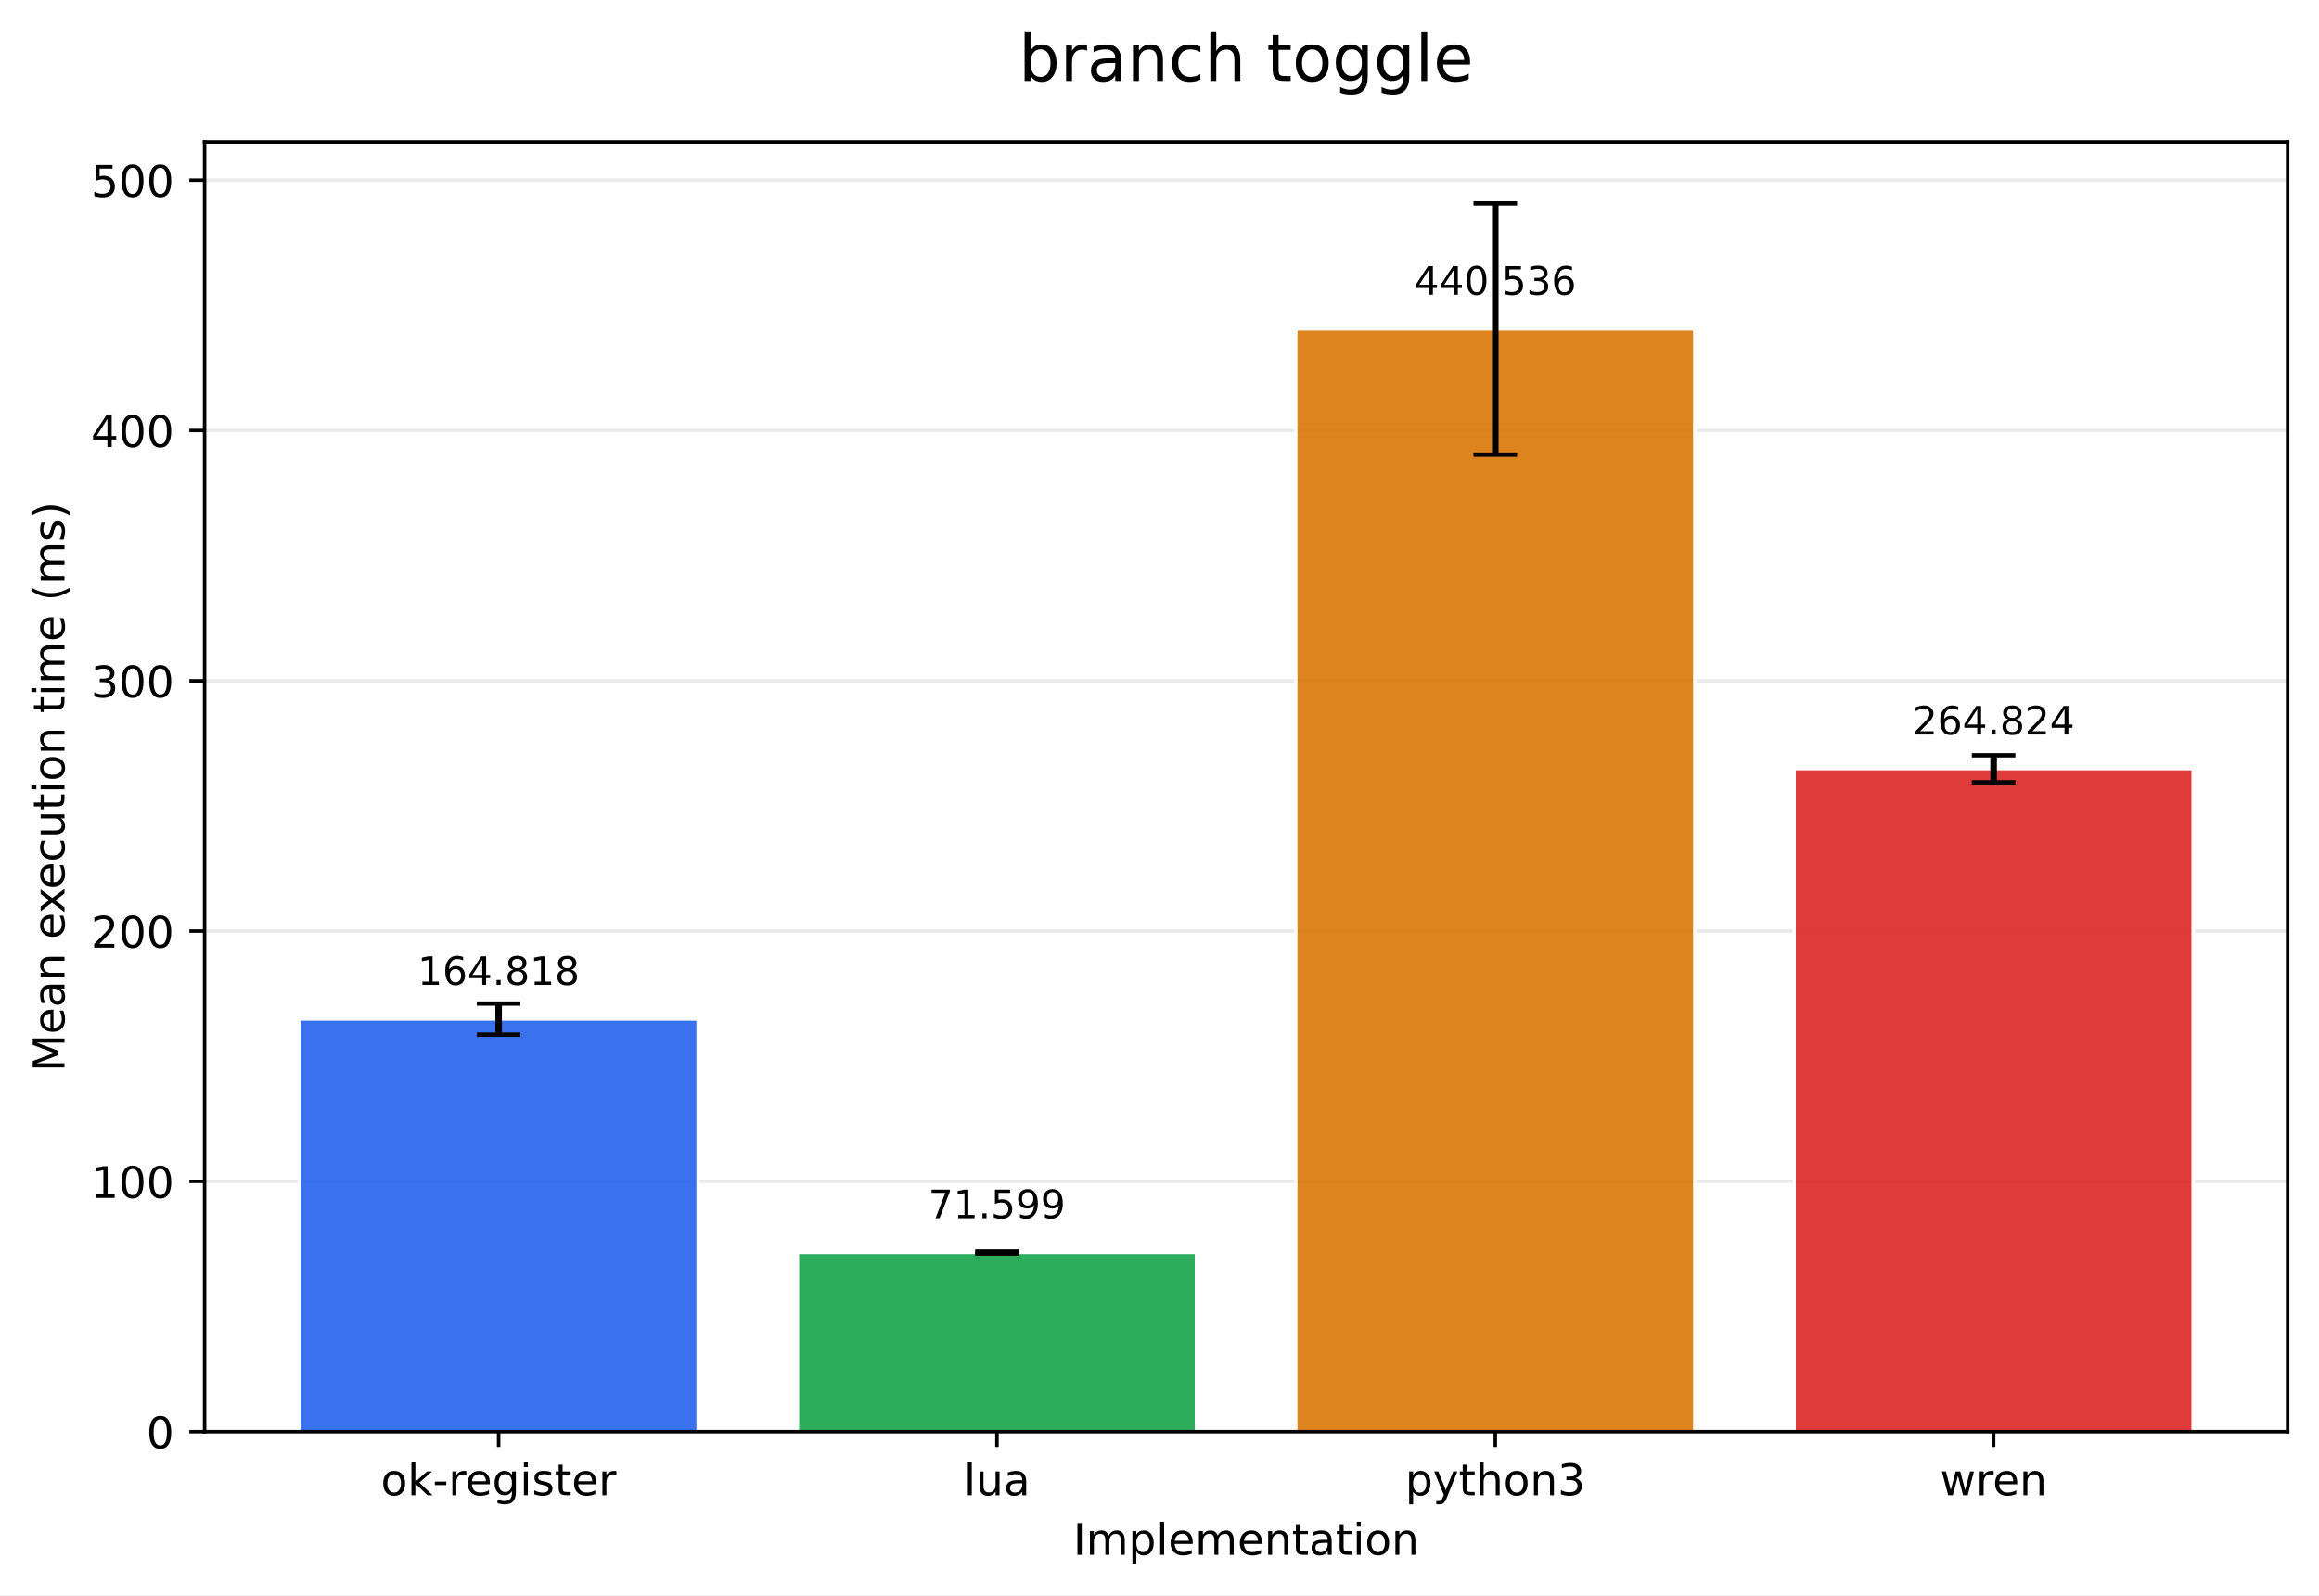
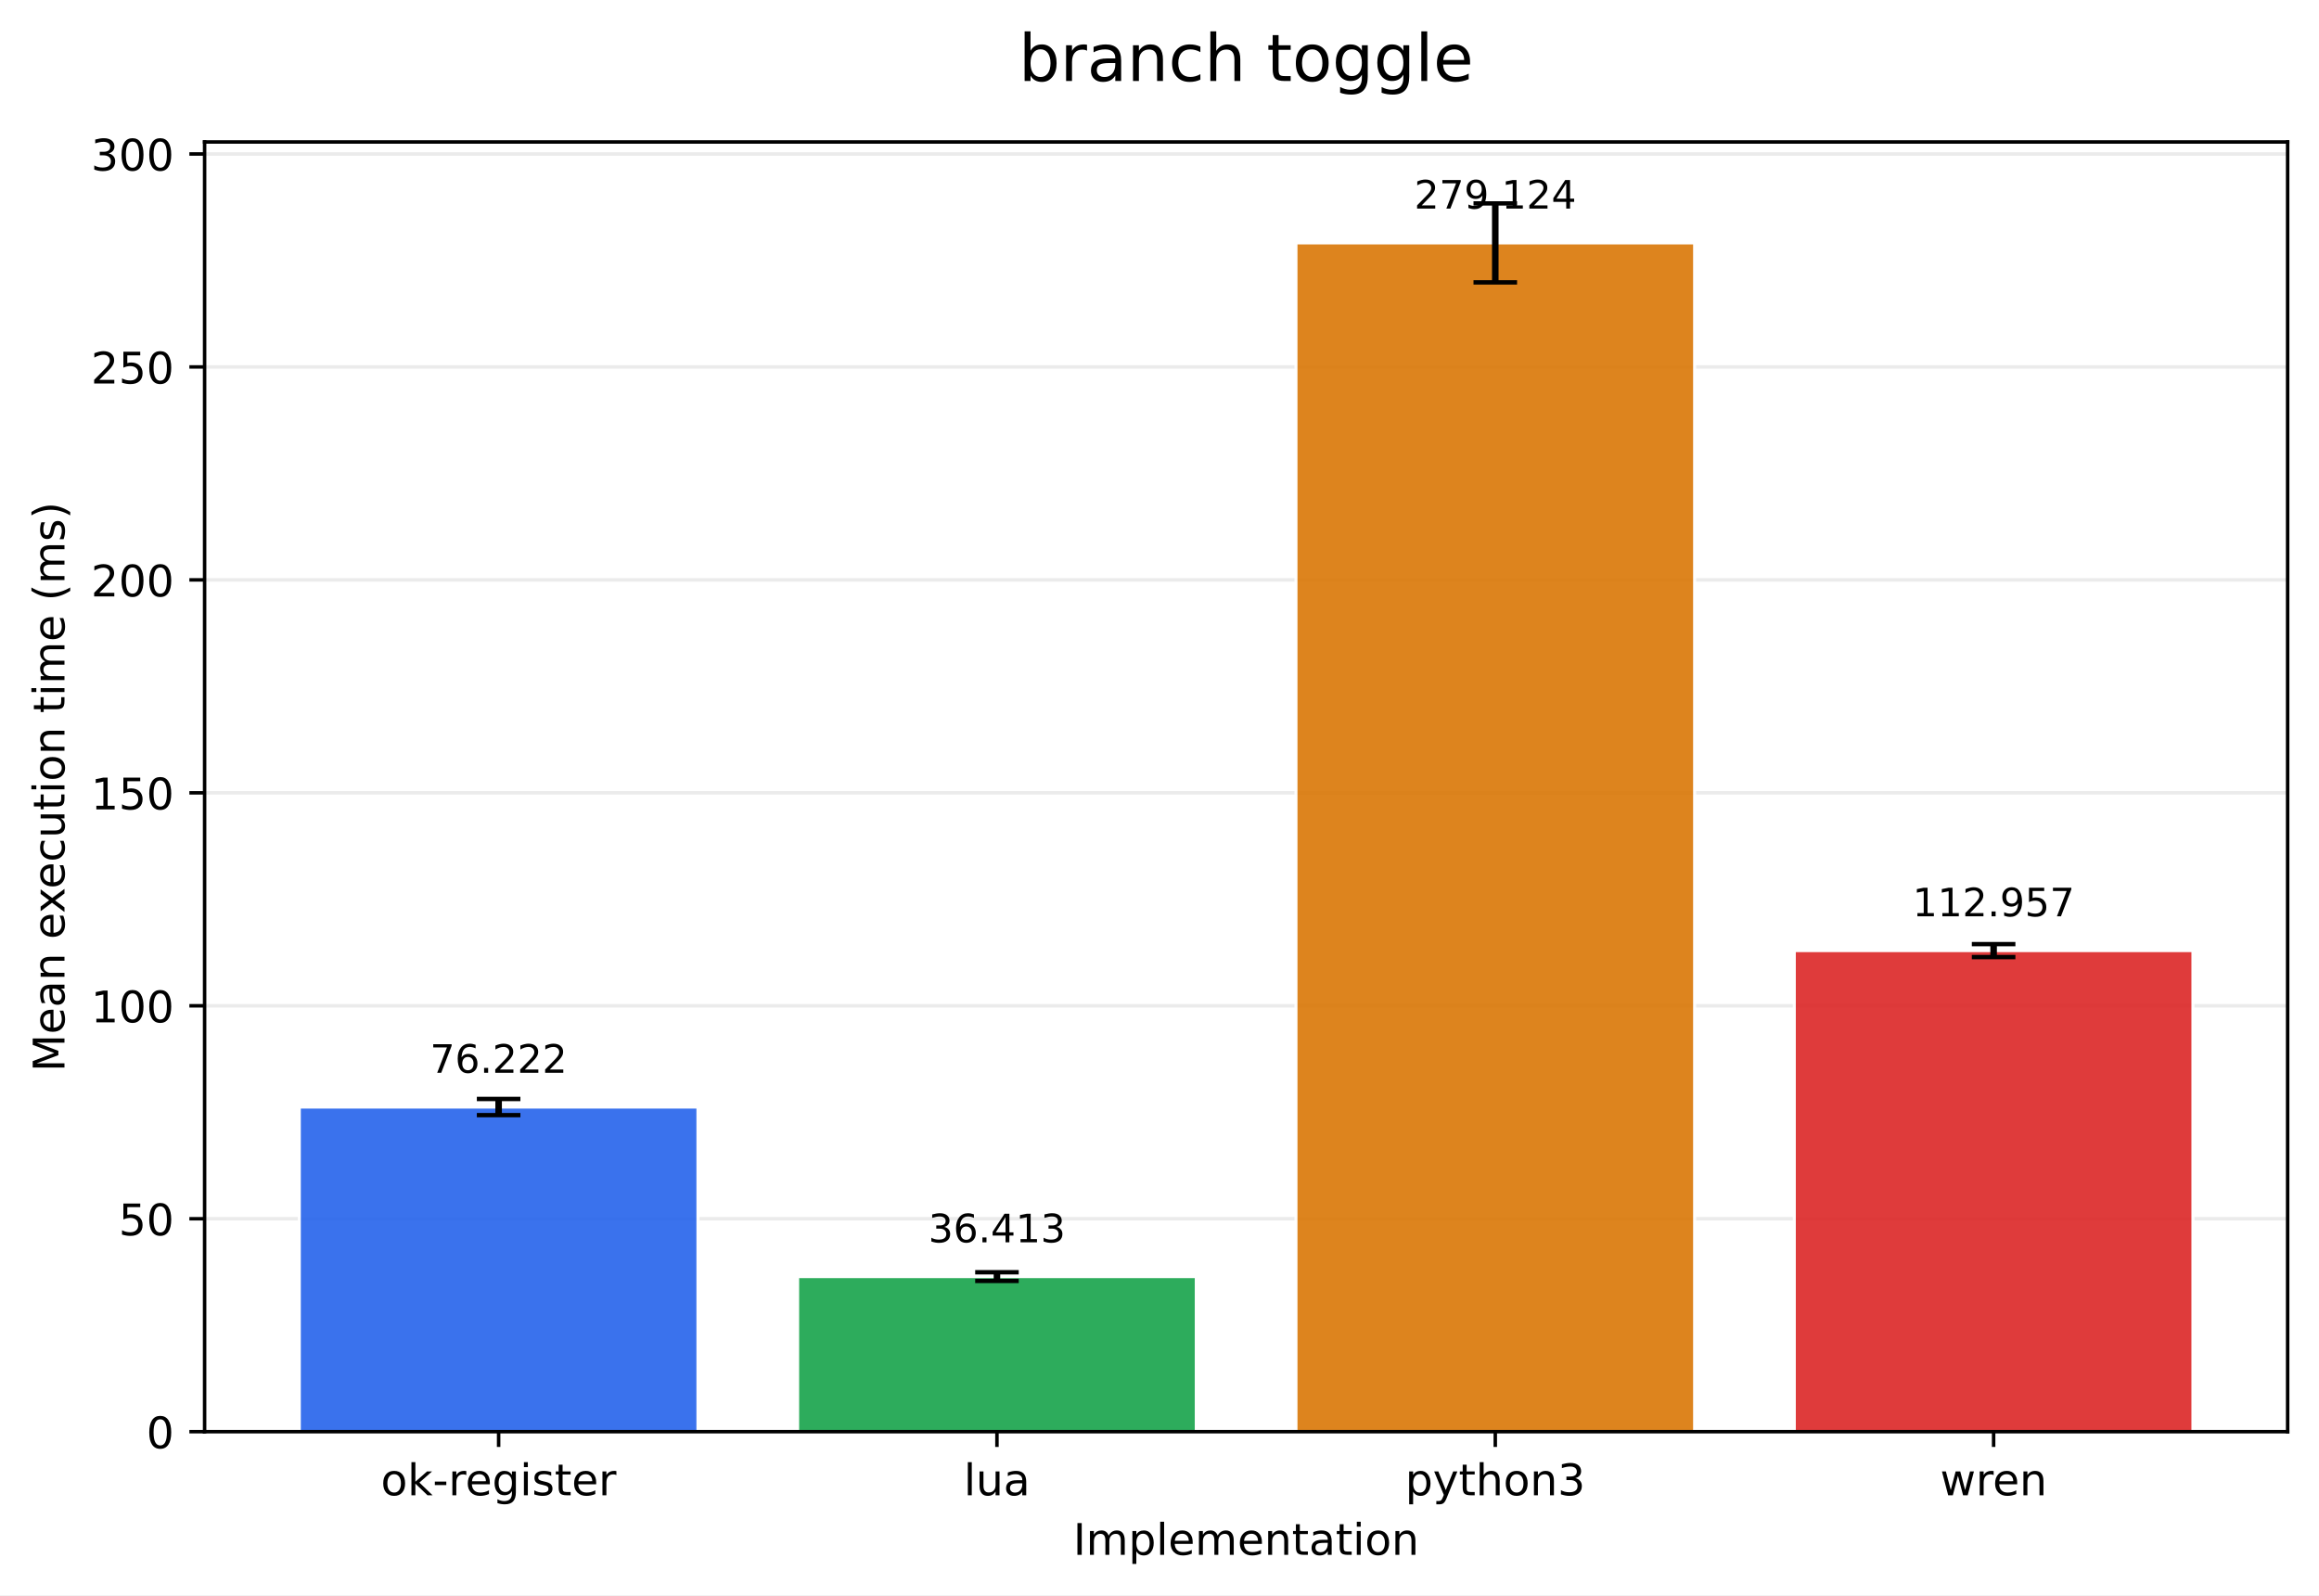
<svg xmlns="http://www.w3.org/2000/svg" xmlns:xlink="http://www.w3.org/1999/xlink" width="532.316pt" height="366.274pt" viewBox="0 0 532.316 366.274" version="1.1">
  <defs>
    <style type="text/css">*{stroke-linejoin: round; stroke-linecap: butt}</style>
  </defs>
  <g id="figure_1">
    <g id="patch_1">
      <path d="M 0 366.274  L 532.316 366.274  L 532.316 0  L 0 0  z " style="fill: #ffffff" />
    </g>
    <g id="axes_1">
      <g id="patch_2">
        <path d="M 46.966 328.718  L 525.116 328.718  L 525.116 32.598  L 46.966 32.598  z " style="fill: #ffffff" />
      </g>
      <g id="matplotlib.axis_1">
        <g id="xtick_1">
          <g id="line2d_1">
            <defs>
-               <path id="me1dc8e9d6e" d="M 0 0  L 0 3.5  " style="stroke: #000000; stroke-width: 0.8" />
+               <path id="m260a0facfd" d="M 0 0  L 0 3.5  " style="stroke: #000000; stroke-width: 0.8" />
            </defs>
            <g>
-               <use xlink:href="#me1dc8e9d6e" x="114.456" y="328.718" style="stroke: #000000; stroke-width: 0.8" />
+               <use xlink:href="#m260a0facfd" x="114.456" y="328.718" style="stroke: #000000; stroke-width: 0.8" />
            </g>
          </g>
          <g id="text_1">
            <g transform="translate(87.41742 343.3161) scale(0.1 -0.1)">
              <defs>
                <path id="DejaVuSans-6f" d="M 1959 3097  Q 1497 3097 1228 2736  Q 959 2375 959 1747  Q 959 1119 1226 758  Q 1494 397 1959 397  Q 2419 397 2687 759  Q 2956 1122 2956 1747  Q 2956 2369 2687 2733  Q 2419 3097 1959 3097  z M 1959 3584  Q 2709 3584 3137 3096  Q 3566 2609 3566 1747  Q 3566 888 3137 398  Q 2709 -91 1959 -91  Q 1206 -91 779 398  Q 353 888 353 1747  Q 353 2609 779 3096  Q 1206 3584 1959 3584  z " transform="scale(0.015625)" />
                <path id="DejaVuSans-6b" d="M 581 4863  L 1159 4863  L 1159 1991  L 2875 3500  L 3609 3500  L 1753 1863  L 3688 0  L 2938 0  L 1159 1709  L 1159 0  L 581 0  L 581 4863  z " transform="scale(0.015625)" />
                <path id="DejaVuSans-2d" d="M 313 2009  L 1997 2009  L 1997 1497  L 313 1497  L 313 2009  z " transform="scale(0.015625)" />
                <path id="DejaVuSans-72" d="M 2631 2963  Q 2534 3019 2420 3045  Q 2306 3072 2169 3072  Q 1681 3072 1420 2755  Q 1159 2438 1159 1844  L 1159 0  L 581 0  L 581 3500  L 1159 3500  L 1159 2956  Q 1341 3275 1631 3429  Q 1922 3584 2338 3584  Q 2397 3584 2469 3576  Q 2541 3569 2628 3553  L 2631 2963  z " transform="scale(0.015625)" />
                <path id="DejaVuSans-65" d="M 3597 1894  L 3597 1613  L 953 1613  Q 991 1019 1311 708  Q 1631 397 2203 397  Q 2534 397 2845 478  Q 3156 559 3463 722  L 3463 178  Q 3153 47 2828 -22  Q 2503 -91 2169 -91  Q 1331 -91 842 396  Q 353 884 353 1716  Q 353 2575 817 3079  Q 1281 3584 2069 3584  Q 2775 3584 3186 3129  Q 3597 2675 3597 1894  z M 3022 2063  Q 3016 2534 2758 2815  Q 2500 3097 2075 3097  Q 1594 3097 1305 2825  Q 1016 2553 972 2059  L 3022 2063  z " transform="scale(0.015625)" />
                <path id="DejaVuSans-67" d="M 2906 1791  Q 2906 2416 2648 2759  Q 2391 3103 1925 3103  Q 1463 3103 1205 2759  Q 947 2416 947 1791  Q 947 1169 1205 825  Q 1463 481 1925 481  Q 2391 481 2648 825  Q 2906 1169 2906 1791  z M 3481 434  Q 3481 -459 3084 -895  Q 2688 -1331 1869 -1331  Q 1566 -1331 1297 -1286  Q 1028 -1241 775 -1147  L 775 -588  Q 1028 -725 1275 -790  Q 1522 -856 1778 -856  Q 2344 -856 2625 -561  Q 2906 -266 2906 331  L 2906 616  Q 2728 306 2450 153  Q 2172 0 1784 0  Q 1141 0 747 490  Q 353 981 353 1791  Q 353 2603 747 3093  Q 1141 3584 1784 3584  Q 2172 3584 2450 3431  Q 2728 3278 2906 2969  L 2906 3500  L 3481 3500  L 3481 434  z " transform="scale(0.015625)" />
                <path id="DejaVuSans-69" d="M 603 3500  L 1178 3500  L 1178 0  L 603 0  L 603 3500  z M 603 4863  L 1178 4863  L 1178 4134  L 603 4134  L 603 4863  z " transform="scale(0.015625)" />
                <path id="DejaVuSans-73" d="M 2834 3397  L 2834 2853  Q 2591 2978 2328 3040  Q 2066 3103 1784 3103  Q 1356 3103 1142 2972  Q 928 2841 928 2578  Q 928 2378 1081 2264  Q 1234 2150 1697 2047  L 1894 2003  Q 2506 1872 2764 1633  Q 3022 1394 3022 966  Q 3022 478 2636 193  Q 2250 -91 1575 -91  Q 1294 -91 989 -36  Q 684 19 347 128  L 347 722  Q 666 556 975 473  Q 1284 391 1588 391  Q 1994 391 2212 530  Q 2431 669 2431 922  Q 2431 1156 2273 1281  Q 2116 1406 1581 1522  L 1381 1569  Q 847 1681 609 1914  Q 372 2147 372 2553  Q 372 3047 722 3315  Q 1072 3584 1716 3584  Q 2034 3584 2315 3537  Q 2597 3491 2834 3397  z " transform="scale(0.015625)" />
                <path id="DejaVuSans-74" d="M 1172 4494  L 1172 3500  L 2356 3500  L 2356 3053  L 1172 3053  L 1172 1153  Q 1172 725 1289 603  Q 1406 481 1766 481  L 2356 481  L 2356 0  L 1766 0  Q 1100 0 847 248  Q 594 497 594 1153  L 594 3053  L 172 3053  L 172 3500  L 594 3500  L 594 4494  L 1172 4494  z " transform="scale(0.015625)" />
              </defs>
              <use xlink:href="#DejaVuSans-6f" />
              <use xlink:href="#DejaVuSans-6b" transform="translate(61.18164 0)" />
              <use xlink:href="#DejaVuSans-2d" transform="translate(119.0918 0)" />
              <use xlink:href="#DejaVuSans-72" transform="translate(155.1758 0)" />
              <use xlink:href="#DejaVuSans-65" transform="translate(194.0391 0)" />
              <use xlink:href="#DejaVuSans-67" transform="translate(255.5625 0)" />
              <use xlink:href="#DejaVuSans-69" transform="translate(319.0391 0)" />
              <use xlink:href="#DejaVuSans-73" transform="translate(346.8223 0)" />
              <use xlink:href="#DejaVuSans-74" transform="translate(398.9219 0)" />
              <use xlink:href="#DejaVuSans-65" transform="translate(438.1309 0)" />
              <use xlink:href="#DejaVuSans-72" transform="translate(499.6543 0)" />
            </g>
          </g>
        </g>
        <g id="xtick_2">
          <g id="line2d_2">
            <g>
-               <use xlink:href="#me1dc8e9d6e" x="228.846" y="328.718" style="stroke: #000000; stroke-width: 0.8" />
+               <use xlink:href="#m260a0facfd" x="228.846" y="328.718" style="stroke: #000000; stroke-width: 0.8" />
            </g>
          </g>
          <g id="text_2">
            <g transform="translate(221.2238 343.3161) scale(0.1 -0.1)">
              <defs>
                <path id="DejaVuSans-6c" d="M 603 4863  L 1178 4863  L 1178 0  L 603 0  L 603 4863  z " transform="scale(0.015625)" />
                <path id="DejaVuSans-75" d="M 544 1381  L 544 3500  L 1119 3500  L 1119 1403  Q 1119 906 1312 657  Q 1506 409 1894 409  Q 2359 409 2629 706  Q 2900 1003 2900 1516  L 2900 3500  L 3475 3500  L 3475 0  L 2900 0  L 2900 538  Q 2691 219 2414 64  Q 2138 -91 1772 -91  Q 1169 -91 856 284  Q 544 659 544 1381  z M 1991 3584  L 1991 3584  z " transform="scale(0.015625)" />
                <path id="DejaVuSans-61" d="M 2194 1759  Q 1497 1759 1228 1600  Q 959 1441 959 1056  Q 959 750 1161 570  Q 1363 391 1709 391  Q 2188 391 2477 730  Q 2766 1069 2766 1631  L 2766 1759  L 2194 1759  z M 3341 1997  L 3341 0  L 2766 0  L 2766 531  Q 2569 213 2275 61  Q 1981 -91 1556 -91  Q 1019 -91 701 211  Q 384 513 384 1019  Q 384 1609 779 1909  Q 1175 2209 1959 2209  L 2766 2209  L 2766 2266  Q 2766 2663 2505 2880  Q 2244 3097 1772 3097  Q 1472 3097 1187 3025  Q 903 2953 641 2809  L 641 3341  Q 956 3463 1253 3523  Q 1550 3584 1831 3584  Q 2591 3584 2966 3190  Q 3341 2797 3341 1997  z " transform="scale(0.015625)" />
              </defs>
              <use xlink:href="#DejaVuSans-6c" />
              <use xlink:href="#DejaVuSans-75" transform="translate(27.7832 0)" />
              <use xlink:href="#DejaVuSans-61" transform="translate(91.16211 0)" />
            </g>
          </g>
        </g>
        <g id="xtick_3">
          <g id="line2d_3">
            <g>
-               <use xlink:href="#me1dc8e9d6e" x="343.236" y="328.718" style="stroke: #000000; stroke-width: 0.8" />
+               <use xlink:href="#m260a0facfd" x="343.236" y="328.718" style="stroke: #000000; stroke-width: 0.8" />
            </g>
          </g>
          <g id="text_3">
            <g transform="translate(322.5637 343.3161) scale(0.1 -0.1)">
              <defs>
                <path id="DejaVuSans-70" d="M 1159 525  L 1159 -1331  L 581 -1331  L 581 3500  L 1159 3500  L 1159 2969  Q 1341 3281 1617 3432  Q 1894 3584 2278 3584  Q 2916 3584 3314 3078  Q 3713 2572 3713 1747  Q 3713 922 3314 415  Q 2916 -91 2278 -91  Q 1894 -91 1617 61  Q 1341 213 1159 525  z M 3116 1747  Q 3116 2381 2855 2742  Q 2594 3103 2138 3103  Q 1681 3103 1420 2742  Q 1159 2381 1159 1747  Q 1159 1113 1420 752  Q 1681 391 2138 391  Q 2594 391 2855 752  Q 3116 1113 3116 1747  z " transform="scale(0.015625)" />
                <path id="DejaVuSans-79" d="M 2059 -325  Q 1816 -950 1584 -1140  Q 1353 -1331 966 -1331  L 506 -1331  L 506 -850  L 844 -850  Q 1081 -850 1212 -737  Q 1344 -625 1503 -206  L 1606 56  L 191 3500  L 800 3500  L 1894 763  L 2988 3500  L 3597 3500  L 2059 -325  z " transform="scale(0.015625)" />
                <path id="DejaVuSans-68" d="M 3513 2113  L 3513 0  L 2938 0  L 2938 2094  Q 2938 2591 2744 2837  Q 2550 3084 2163 3084  Q 1697 3084 1428 2787  Q 1159 2491 1159 1978  L 1159 0  L 581 0  L 581 4863  L 1159 4863  L 1159 2956  Q 1366 3272 1645 3428  Q 1925 3584 2291 3584  Q 2894 3584 3203 3211  Q 3513 2838 3513 2113  z " transform="scale(0.015625)" />
                <path id="DejaVuSans-6e" d="M 3513 2113  L 3513 0  L 2938 0  L 2938 2094  Q 2938 2591 2744 2837  Q 2550 3084 2163 3084  Q 1697 3084 1428 2787  Q 1159 2491 1159 1978  L 1159 0  L 581 0  L 581 3500  L 1159 3500  L 1159 2956  Q 1366 3272 1645 3428  Q 1925 3584 2291 3584  Q 2894 3584 3203 3211  Q 3513 2838 3513 2113  z " transform="scale(0.015625)" />
                <path id="DejaVuSans-33" d="M 2597 2516  Q 3050 2419 3304 2112  Q 3559 1806 3559 1356  Q 3559 666 3084 287  Q 2609 -91 1734 -91  Q 1441 -91 1130 -33  Q 819 25 488 141  L 488 750  Q 750 597 1062 519  Q 1375 441 1716 441  Q 2309 441 2620 675  Q 2931 909 2931 1356  Q 2931 1769 2642 2001  Q 2353 2234 1838 2234  L 1294 2234  L 1294 2753  L 1863 2753  Q 2328 2753 2575 2939  Q 2822 3125 2822 3475  Q 2822 3834 2567 4026  Q 2313 4219 1838 4219  Q 1578 4219 1281 4162  Q 984 4106 628 3988  L 628 4550  Q 988 4650 1302 4700  Q 1616 4750 1894 4750  Q 2613 4750 3031 4423  Q 3450 4097 3450 3541  Q 3450 3153 3228 2886  Q 3006 2619 2597 2516  z " transform="scale(0.015625)" />
              </defs>
              <use xlink:href="#DejaVuSans-70" />
              <use xlink:href="#DejaVuSans-79" transform="translate(63.47656 0)" />
              <use xlink:href="#DejaVuSans-74" transform="translate(122.6562 0)" />
              <use xlink:href="#DejaVuSans-68" transform="translate(161.8652 0)" />
              <use xlink:href="#DejaVuSans-6f" transform="translate(225.2441 0)" />
              <use xlink:href="#DejaVuSans-6e" transform="translate(286.4258 0)" />
              <use xlink:href="#DejaVuSans-33" transform="translate(349.8047 0)" />
            </g>
          </g>
        </g>
        <g id="xtick_4">
          <g id="line2d_4">
            <g>
-               <use xlink:href="#me1dc8e9d6e" x="457.626" y="328.718" style="stroke: #000000; stroke-width: 0.8" />
+               <use xlink:href="#m260a0facfd" x="457.626" y="328.718" style="stroke: #000000; stroke-width: 0.8" />
            </g>
          </g>
          <g id="text_4">
            <g transform="translate(445.3482 343.3161) scale(0.1 -0.1)">
              <defs>
                <path id="DejaVuSans-77" d="M 269 3500  L 844 3500  L 1563 769  L 2278 3500  L 2956 3500  L 3675 769  L 4391 3500  L 4966 3500  L 4050 0  L 3372 0  L 2619 2869  L 1863 0  L 1184 0  L 269 3500  z " transform="scale(0.015625)" />
              </defs>
              <use xlink:href="#DejaVuSans-77" />
              <use xlink:href="#DejaVuSans-72" transform="translate(81.78711 0)" />
              <use xlink:href="#DejaVuSans-65" transform="translate(120.6504 0)" />
              <use xlink:href="#DejaVuSans-6e" transform="translate(182.1738 0)" />
            </g>
          </g>
        </g>
        <g id="text_5">
          <g transform="translate(246.3383 356.9942) scale(0.1 -0.1)">
            <defs>
              <path id="DejaVuSans-49" d="M 628 4666  L 1259 4666  L 1259 0  L 628 0  L 628 4666  z " transform="scale(0.015625)" />
              <path id="DejaVuSans-6d" d="M 3328 2828  Q 3544 3216 3844 3400  Q 4144 3584 4550 3584  Q 5097 3584 5394 3201  Q 5691 2819 5691 2113  L 5691 0  L 5113 0  L 5113 2094  Q 5113 2597 4934 2840  Q 4756 3084 4391 3084  Q 3944 3084 3684 2787  Q 3425 2491 3425 1978  L 3425 0  L 2847 0  L 2847 2094  Q 2847 2600 2669 2842  Q 2491 3084 2119 3084  Q 1678 3084 1418 2786  Q 1159 2488 1159 1978  L 1159 0  L 581 0  L 581 3500  L 1159 3500  L 1159 2956  Q 1356 3278 1631 3431  Q 1906 3584 2284 3584  Q 2666 3584 2933 3390  Q 3200 3197 3328 2828  z " transform="scale(0.015625)" />
            </defs>
            <use xlink:href="#DejaVuSans-49" />
            <use xlink:href="#DejaVuSans-6d" transform="translate(29.49219 0)" />
            <use xlink:href="#DejaVuSans-70" transform="translate(126.9043 0)" />
            <use xlink:href="#DejaVuSans-6c" transform="translate(190.3809 0)" />
            <use xlink:href="#DejaVuSans-65" transform="translate(218.1641 0)" />
            <use xlink:href="#DejaVuSans-6d" transform="translate(279.6875 0)" />
            <use xlink:href="#DejaVuSans-65" transform="translate(377.0996 0)" />
            <use xlink:href="#DejaVuSans-6e" transform="translate(438.623 0)" />
            <use xlink:href="#DejaVuSans-74" transform="translate(502.002 0)" />
            <use xlink:href="#DejaVuSans-61" transform="translate(541.2109 0)" />
            <use xlink:href="#DejaVuSans-74" transform="translate(602.4902 0)" />
            <use xlink:href="#DejaVuSans-69" transform="translate(641.6992 0)" />
            <use xlink:href="#DejaVuSans-6f" transform="translate(669.4824 0)" />
            <use xlink:href="#DejaVuSans-6e" transform="translate(730.6641 0)" />
          </g>
        </g>
      </g>
      <g id="matplotlib.axis_2">
        <g id="ytick_1">
          <g id="line2d_5">
-             <path d="M 46.966 328.718  L 525.116 328.718  " clip-path="url(#pb9a15695a3)" style="fill: none; stroke: #b0b0b0; stroke-opacity: 0.25; stroke-width: 0.8; stroke-linecap: square" />
+             <path d="M 46.966 328.718  L 525.116 328.718  " clip-path="url(#pc270fd0f1f)" style="fill: none; stroke: #b0b0b0; stroke-opacity: 0.25; stroke-width: 0.8; stroke-linecap: square" />
          </g>
          <g id="line2d_6">
            <defs>
-               <path id="m64adbaf983" d="M 0 0  L -3.5 0  " style="stroke: #000000; stroke-width: 0.8" />
+               <path id="ma959833111" d="M 0 0  L -3.5 0  " style="stroke: #000000; stroke-width: 0.8" />
            </defs>
            <g>
-               <use xlink:href="#m64adbaf983" x="46.966" y="328.718" style="stroke: #000000; stroke-width: 0.8" />
+               <use xlink:href="#ma959833111" x="46.966" y="328.718" style="stroke: #000000; stroke-width: 0.8" />
            </g>
          </g>
          <g id="text_6">
            <g transform="translate(33.60312 332.5169) scale(0.1 -0.1)">
              <defs>
                <path id="DejaVuSans-30" d="M 2034 4250  Q 1547 4250 1301 3770  Q 1056 3291 1056 2328  Q 1056 1369 1301 889  Q 1547 409 2034 409  Q 2525 409 2770 889  Q 3016 1369 3016 2328  Q 3016 3291 2770 3770  Q 2525 4250 2034 4250  z M 2034 4750  Q 2819 4750 3233 4129  Q 3647 3509 3647 2328  Q 3647 1150 3233 529  Q 2819 -91 2034 -91  Q 1250 -91 836 529  Q 422 1150 422 2328  Q 422 3509 836 4129  Q 1250 4750 2034 4750  z " transform="scale(0.015625)" />
              </defs>
              <use xlink:href="#DejaVuSans-30" />
            </g>
          </g>
        </g>
        <g id="ytick_2">
          <g id="line2d_7">
-             <path d="M 46.966 271.248  L 525.116 271.248  " clip-path="url(#pb9a15695a3)" style="fill: none; stroke: #b0b0b0; stroke-opacity: 0.25; stroke-width: 0.8; stroke-linecap: square" />
+             <path d="M 46.966 279.824  L 525.116 279.824  " clip-path="url(#pc270fd0f1f)" style="fill: none; stroke: #b0b0b0; stroke-opacity: 0.25; stroke-width: 0.8; stroke-linecap: square" />
          </g>
          <g id="line2d_8">
            <g>
-               <use xlink:href="#m64adbaf983" x="46.966" y="271.248" style="stroke: #000000; stroke-width: 0.8" />
+               <use xlink:href="#ma959833111" x="46.966" y="279.824" style="stroke: #000000; stroke-width: 0.8" />
            </g>
          </g>
          <g id="text_7">
-             <g transform="translate(20.87813 275.047) scale(0.1 -0.1)">
+             <g transform="translate(27.24063 283.623) scale(0.1 -0.1)">
+               <defs>
+                 <path id="DejaVuSans-35" d="M 691 4666  L 3169 4666  L 3169 4134  L 1269 4134  L 1269 2991  Q 1406 3038 1543 3061  Q 1681 3084 1819 3084  Q 2600 3084 3056 2656  Q 3513 2228 3513 1497  Q 3513 744 3044 326  Q 2575 -91 1722 -91  Q 1428 -91 1123 -41  Q 819 9 494 109  L 494 744  Q 775 591 1075 516  Q 1375 441 1709 441  Q 2250 441 2565 725  Q 2881 1009 2881 1497  Q 2881 1984 2565 2268  Q 2250 2553 1709 2553  Q 1456 2553 1204 2497  Q 953 2441 691 2322  L 691 4666  z " transform="scale(0.015625)" />
+               </defs>
+               <use xlink:href="#DejaVuSans-35" />
+               <use xlink:href="#DejaVuSans-30" transform="translate(63.62305 0)" />
+             </g>
+           </g>
+         </g>
+         <g id="ytick_3">
+           <g id="line2d_9">
+             <path d="M 46.966 230.93  L 525.116 230.93  " clip-path="url(#pc270fd0f1f)" style="fill: none; stroke: #b0b0b0; stroke-opacity: 0.25; stroke-width: 0.8; stroke-linecap: square" />
+           </g>
+           <g id="line2d_10">
+             <g>
+               <use xlink:href="#ma959833111" x="46.966" y="230.93" style="stroke: #000000; stroke-width: 0.8" />
+             </g>
+           </g>
+           <g id="text_8">
+             <g transform="translate(20.87813 234.7292) scale(0.1 -0.1)">
              <defs>
                <path id="DejaVuSans-31" d="M 794 531  L 1825 531  L 1825 4091  L 703 3866  L 703 4441  L 1819 4666  L 2450 4666  L 2450 531  L 3481 531  L 3481 0  L 794 0  L 794 531  z " transform="scale(0.015625)" />
              </defs>
              <use xlink:href="#DejaVuSans-31" />
              <use xlink:href="#DejaVuSans-30" transform="translate(63.62305 0)" />
              <use xlink:href="#DejaVuSans-30" transform="translate(127.2461 0)" />
            </g>
          </g>
        </g>
-         <g id="ytick_3">
-           <g id="line2d_9">
-             <path d="M 46.966 213.778  L 525.116 213.778  " clip-path="url(#pb9a15695a3)" style="fill: none; stroke: #b0b0b0; stroke-opacity: 0.25; stroke-width: 0.8; stroke-linecap: square" />
-           </g>
-           <g id="line2d_10">
-             <g>
-               <use xlink:href="#m64adbaf983" x="46.966" y="213.778" style="stroke: #000000; stroke-width: 0.8" />
-             </g>
-           </g>
-           <g id="text_8">
-             <g transform="translate(20.87813 217.577) scale(0.1 -0.1)">
+         <g id="ytick_4">
+           <g id="line2d_11">
+             <path d="M 46.966 182.036  L 525.116 182.036  " clip-path="url(#pc270fd0f1f)" style="fill: none; stroke: #b0b0b0; stroke-opacity: 0.25; stroke-width: 0.8; stroke-linecap: square" />
+           </g>
+           <g id="line2d_12">
+             <g>
+               <use xlink:href="#ma959833111" x="46.966" y="182.036" style="stroke: #000000; stroke-width: 0.8" />
+             </g>
+           </g>
+           <g id="text_9">
+             <g transform="translate(20.87813 185.8353) scale(0.1 -0.1)">
+               <use xlink:href="#DejaVuSans-31" />
+               <use xlink:href="#DejaVuSans-35" transform="translate(63.62305 0)" />
+               <use xlink:href="#DejaVuSans-30" transform="translate(127.2461 0)" />
+             </g>
+           </g>
+         </g>
+         <g id="ytick_5">
+           <g id="line2d_13">
+             <path d="M 46.966 133.142  L 525.116 133.142  " clip-path="url(#pc270fd0f1f)" style="fill: none; stroke: #b0b0b0; stroke-opacity: 0.25; stroke-width: 0.8; stroke-linecap: square" />
+           </g>
+           <g id="line2d_14">
+             <g>
+               <use xlink:href="#ma959833111" x="46.966" y="133.142" style="stroke: #000000; stroke-width: 0.8" />
+             </g>
+           </g>
+           <g id="text_10">
+             <g transform="translate(20.87813 136.9414) scale(0.1 -0.1)">
              <defs>
                <path id="DejaVuSans-32" d="M 1228 531  L 3431 531  L 3431 0  L 469 0  L 469 531  Q 828 903 1448 1529  Q 2069 2156 2228 2338  Q 2531 2678 2651 2914  Q 2772 3150 2772 3378  Q 2772 3750 2511 3984  Q 2250 4219 1831 4219  Q 1534 4219 1204 4116  Q 875 4013 500 3803  L 500 4441  Q 881 4594 1212 4672  Q 1544 4750 1819 4750  Q 2544 4750 2975 4387  Q 3406 4025 3406 3419  Q 3406 3131 3298 2873  Q 3191 2616 2906 2266  Q 2828 2175 2409 1742  Q 1991 1309 1228 531  z " transform="scale(0.015625)" />
              </defs>
              <use xlink:href="#DejaVuSans-32" />
              <use xlink:href="#DejaVuSans-30" transform="translate(63.62305 0)" />
              <use xlink:href="#DejaVuSans-30" transform="translate(127.2461 0)" />
            </g>
          </g>
        </g>
-         <g id="ytick_4">
-           <g id="line2d_11">
-             <path d="M 46.966 156.308  L 525.116 156.308  " clip-path="url(#pb9a15695a3)" style="fill: none; stroke: #b0b0b0; stroke-opacity: 0.25; stroke-width: 0.8; stroke-linecap: square" />
-           </g>
-           <g id="line2d_12">
-             <g>
-               <use xlink:href="#m64adbaf983" x="46.966" y="156.308" style="stroke: #000000; stroke-width: 0.8" />
-             </g>
-           </g>
-           <g id="text_9">
-             <g transform="translate(20.87813 160.1071) scale(0.1 -0.1)">
+         <g id="ytick_6">
+           <g id="line2d_15">
+             <path d="M 46.966 84.248  L 525.116 84.248  " clip-path="url(#pc270fd0f1f)" style="fill: none; stroke: #b0b0b0; stroke-opacity: 0.25; stroke-width: 0.8; stroke-linecap: square" />
+           </g>
+           <g id="line2d_16">
+             <g>
+               <use xlink:href="#ma959833111" x="46.966" y="84.248" style="stroke: #000000; stroke-width: 0.8" />
+             </g>
+           </g>
+           <g id="text_11">
+             <g transform="translate(20.87813 88.04759) scale(0.1 -0.1)">
+               <use xlink:href="#DejaVuSans-32" />
+               <use xlink:href="#DejaVuSans-35" transform="translate(63.62305 0)" />
+               <use xlink:href="#DejaVuSans-30" transform="translate(127.2461 0)" />
+             </g>
+           </g>
+         </g>
+         <g id="ytick_7">
+           <g id="line2d_17">
+             <path d="M 46.966 35.355  L 525.116 35.355  " clip-path="url(#pc270fd0f1f)" style="fill: none; stroke: #b0b0b0; stroke-opacity: 0.25; stroke-width: 0.8; stroke-linecap: square" />
+           </g>
+           <g id="line2d_18">
+             <g>
+               <use xlink:href="#ma959833111" x="46.966" y="35.355" style="stroke: #000000; stroke-width: 0.8" />
+             </g>
+           </g>
+           <g id="text_12">
+             <g transform="translate(20.87813 39.15373) scale(0.1 -0.1)">
              <use xlink:href="#DejaVuSans-33" />
              <use xlink:href="#DejaVuSans-30" transform="translate(63.62305 0)" />
              <use xlink:href="#DejaVuSans-30" transform="translate(127.2461 0)" />
            </g>
          </g>
        </g>
-         <g id="ytick_5">
-           <g id="line2d_13">
-             <path d="M 46.966 98.838  L 525.116 98.838  " clip-path="url(#pb9a15695a3)" style="fill: none; stroke: #b0b0b0; stroke-opacity: 0.25; stroke-width: 0.8; stroke-linecap: square" />
-           </g>
-           <g id="line2d_14">
-             <g>
-               <use xlink:href="#m64adbaf983" x="46.966" y="98.838" style="stroke: #000000; stroke-width: 0.8" />
-             </g>
-           </g>
-           <g id="text_10">
-             <g transform="translate(20.87813 102.6372) scale(0.1 -0.1)">
-               <defs>
-                 <path id="DejaVuSans-34" d="M 2419 4116  L 825 1625  L 2419 1625  L 2419 4116  z M 2253 4666  L 3047 4666  L 3047 1625  L 3713 1625  L 3713 1100  L 3047 1100  L 3047 0  L 2419 0  L 2419 1100  L 313 1100  L 313 1709  L 2253 4666  z " transform="scale(0.015625)" />
-               </defs>
-               <use xlink:href="#DejaVuSans-34" />
-               <use xlink:href="#DejaVuSans-30" transform="translate(63.62305 0)" />
-               <use xlink:href="#DejaVuSans-30" transform="translate(127.2461 0)" />
-             </g>
-           </g>
-         </g>
-         <g id="ytick_6">
-           <g id="line2d_15">
-             <path d="M 46.966 41.368  L 525.116 41.368  " clip-path="url(#pb9a15695a3)" style="fill: none; stroke: #b0b0b0; stroke-opacity: 0.25; stroke-width: 0.8; stroke-linecap: square" />
-           </g>
-           <g id="line2d_16">
-             <g>
-               <use xlink:href="#m64adbaf983" x="46.966" y="41.368" style="stroke: #000000; stroke-width: 0.8" />
-             </g>
-           </g>
-           <g id="text_11">
-             <g transform="translate(20.87813 45.16728) scale(0.1 -0.1)">
-               <defs>
-                 <path id="DejaVuSans-35" d="M 691 4666  L 3169 4666  L 3169 4134  L 1269 4134  L 1269 2991  Q 1406 3038 1543 3061  Q 1681 3084 1819 3084  Q 2600 3084 3056 2656  Q 3513 2228 3513 1497  Q 3513 744 3044 326  Q 2575 -91 1722 -91  Q 1428 -91 1123 -41  Q 819 9 494 109  L 494 744  Q 775 591 1075 516  Q 1375 441 1709 441  Q 2250 441 2565 725  Q 2881 1009 2881 1497  Q 2881 1984 2565 2268  Q 2250 2553 1709 2553  Q 1456 2553 1204 2497  Q 953 2441 691 2322  L 691 4666  z " transform="scale(0.015625)" />
-               </defs>
-               <use xlink:href="#DejaVuSans-35" />
-               <use xlink:href="#DejaVuSans-30" transform="translate(63.62305 0)" />
-               <use xlink:href="#DejaVuSans-30" transform="translate(127.2461 0)" />
-             </g>
-           </g>
-         </g>
-         <g id="text_12">
+         <g id="text_13">
          <g transform="translate(14.79844 246.085) rotate(-90) scale(0.1 -0.1)">
            <defs>
              <path id="DejaVuSans-4d" d="M 628 4666  L 1569 4666  L 2759 1491  L 3956 4666  L 4897 4666  L 4897 0  L 4281 0  L 4281 4097  L 3078 897  L 2444 897  L 1241 4097  L 1241 0  L 628 0  L 628 4666  z " transform="scale(0.015625)" />
              <path id="DejaVuSans-20" transform="scale(0.015625)" />
              <path id="DejaVuSans-78" d="M 3513 3500  L 2247 1797  L 3578 0  L 2900 0  L 1881 1375  L 863 0  L 184 0  L 1544 1831  L 300 3500  L 978 3500  L 1906 2253  L 2834 3500  L 3513 3500  z " transform="scale(0.015625)" />
              <path id="DejaVuSans-63" d="M 3122 3366  L 3122 2828  Q 2878 2963 2633 3030  Q 2388 3097 2138 3097  Q 1578 3097 1268 2742  Q 959 2388 959 1747  Q 959 1106 1268 751  Q 1578 397 2138 397  Q 2388 397 2633 464  Q 2878 531 3122 666  L 3122 134  Q 2881 22 2623 -34  Q 2366 -91 2075 -91  Q 1284 -91 818 406  Q 353 903 353 1747  Q 353 2603 823 3093  Q 1294 3584 2113 3584  Q 2378 3584 2631 3529  Q 2884 3475 3122 3366  z " transform="scale(0.015625)" />
              <path id="DejaVuSans-28" d="M 1984 4856  Q 1566 4138 1362 3434  Q 1159 2731 1159 2009  Q 1159 1288 1364 580  Q 1569 -128 1984 -844  L 1484 -844  Q 1016 -109 783 600  Q 550 1309 550 2009  Q 550 2706 781 3412  Q 1013 4119 1484 4856  L 1984 4856  z " transform="scale(0.015625)" />
              <path id="DejaVuSans-29" d="M 513 4856  L 1013 4856  Q 1481 4119 1714 3412  Q 1947 2706 1947 2009  Q 1947 1309 1714 600  Q 1481 -109 1013 -844  L 513 -844  Q 928 -128 1133 580  Q 1338 1288 1338 2009  Q 1338 2731 1133 3434  Q 928 4138 513 4856  z " transform="scale(0.015625)" />
            </defs>
            <use xlink:href="#DejaVuSans-4d" />
            <use xlink:href="#DejaVuSans-65" transform="translate(86.2793 0)" />
            <use xlink:href="#DejaVuSans-61" transform="translate(147.8027 0)" />
            <use xlink:href="#DejaVuSans-6e" transform="translate(209.082 0)" />
            <use xlink:href="#DejaVuSans-20" transform="translate(272.4609 0)" />
            <use xlink:href="#DejaVuSans-65" transform="translate(304.248 0)" />
            <use xlink:href="#DejaVuSans-78" transform="translate(364.0215 0)" />
            <use xlink:href="#DejaVuSans-65" transform="translate(420.0762 0)" />
            <use xlink:href="#DejaVuSans-63" transform="translate(481.5996 0)" />
            <use xlink:href="#DejaVuSans-75" transform="translate(536.5801 0)" />
            <use xlink:href="#DejaVuSans-74" transform="translate(599.959 0)" />
            <use xlink:href="#DejaVuSans-69" transform="translate(639.168 0)" />
            <use xlink:href="#DejaVuSans-6f" transform="translate(666.9512 0)" />
            <use xlink:href="#DejaVuSans-6e" transform="translate(728.1328 0)" />
            <use xlink:href="#DejaVuSans-20" transform="translate(791.5117 0)" />
            <use xlink:href="#DejaVuSans-74" transform="translate(823.2988 0)" />
            <use xlink:href="#DejaVuSans-69" transform="translate(862.5078 0)" />
            <use xlink:href="#DejaVuSans-6d" transform="translate(890.291 0)" />
            <use xlink:href="#DejaVuSans-65" transform="translate(987.7031 0)" />
            <use xlink:href="#DejaVuSans-20" transform="translate(1049.227 0)" />
            <use xlink:href="#DejaVuSans-28" transform="translate(1081.014 0)" />
            <use xlink:href="#DejaVuSans-6d" transform="translate(1120.027 0)" />
            <use xlink:href="#DejaVuSans-73" transform="translate(1217.439 0)" />
            <use xlink:href="#DejaVuSans-29" transform="translate(1269.539 0)" />
          </g>
        </g>
      </g>
      <g id="patch_3">
-         <path d="M 68.7 328.718  L 160.212 328.718  L 160.212 233.997  L 68.7 233.997  z " clip-path="url(#pb9a15695a3)" style="fill: #2563eb; opacity: 0.9; stroke: #ffffff; stroke-width: 0.7; stroke-linejoin: miter" />
+         <path d="M 68.7 328.718  L 160.212 328.718  L 160.212 254.182  L 68.7 254.182  z " clip-path="url(#pc270fd0f1f)" style="fill: #2563eb; opacity: 0.9; stroke: #ffffff; stroke-width: 0.7; stroke-linejoin: miter" />
      </g>
      <g id="patch_4">
-         <path d="M 183.09 328.718  L 274.602 328.718  L 274.602 287.57  L 183.09 287.57  z " clip-path="url(#pb9a15695a3)" style="fill: #16a34a; opacity: 0.9; stroke: #ffffff; stroke-width: 0.7; stroke-linejoin: miter" />
+         <path d="M 183.09 328.718  L 274.602 328.718  L 274.602 293.111  L 183.09 293.111  z " clip-path="url(#pc270fd0f1f)" style="fill: #16a34a; opacity: 0.9; stroke: #ffffff; stroke-width: 0.7; stroke-linejoin: miter" />
      </g>
      <g id="patch_5">
-         <path d="M 297.48 328.718  L 388.992 328.718  L 388.992 75.542  L 297.48 75.542  z " clip-path="url(#pb9a15695a3)" style="fill: #d97706; opacity: 0.9; stroke: #ffffff; stroke-width: 0.7; stroke-linejoin: miter" />
+         <path d="M 297.48 328.718  L 388.992 328.718  L 388.992 55.768  L 297.48 55.768  z " clip-path="url(#pc270fd0f1f)" style="fill: #d97706; opacity: 0.9; stroke: #ffffff; stroke-width: 0.7; stroke-linejoin: miter" />
      </g>
      <g id="patch_6">
-         <path d="M 411.87 328.718  L 503.382 328.718  L 503.382 176.524  L 411.87 176.524  z " clip-path="url(#pb9a15695a3)" style="fill: #dc2626; opacity: 0.9; stroke: #ffffff; stroke-width: 0.7; stroke-linejoin: miter" />
+         <path d="M 411.87 328.718  L 503.382 328.718  L 503.382 218.26  L 411.87 218.26  z " clip-path="url(#pc270fd0f1f)" style="fill: #dc2626; opacity: 0.9; stroke: #ffffff; stroke-width: 0.7; stroke-linejoin: miter" />
      </g>
      <g id="LineCollection_1">
-         <path d="M 114.456 237.562  L 114.456 230.432  " clip-path="url(#pb9a15695a3)" style="fill: none; stroke: #000000; stroke-width: 1.5" />
-         <path d="M 228.846 287.794  L 228.846 287.346  " clip-path="url(#pb9a15695a3)" style="fill: none; stroke: #000000; stroke-width: 1.5" />
-         <path d="M 343.236 104.386  L 343.236 46.699  " clip-path="url(#pb9a15695a3)" style="fill: none; stroke: #000000; stroke-width: 1.5" />
-         <path d="M 457.626 179.627  L 457.626 173.42  " clip-path="url(#pb9a15695a3)" style="fill: none; stroke: #000000; stroke-width: 1.5" />
-       </g>
-       <g id="line2d_17">
+         <path d="M 114.456 256.039  L 114.456 252.325  " clip-path="url(#pc270fd0f1f)" style="fill: none; stroke: #000000; stroke-width: 1.5" />
+         <path d="M 228.846 294.107  L 228.846 292.114  " clip-path="url(#pc270fd0f1f)" style="fill: none; stroke: #000000; stroke-width: 1.5" />
+         <path d="M 343.236 64.838  L 343.236 46.699  " clip-path="url(#pc270fd0f1f)" style="fill: none; stroke: #000000; stroke-width: 1.5" />
+         <path d="M 457.626 219.744  L 457.626 216.776  " clip-path="url(#pc270fd0f1f)" style="fill: none; stroke: #000000; stroke-width: 1.5" />
+       </g>
+       <g id="line2d_19">
        <defs>
-           <path id="m79eaab9f73" d="M 5 0  L -5 -0  " style="stroke: #000000" />
+           <path id="mb80573f1cf" d="M 5 0  L -5 -0  " style="stroke: #000000" />
        </defs>
-         <g clip-path="url(#pb9a15695a3)">
-           <use xlink:href="#m79eaab9f73" x="114.456" y="237.562" style="fill: #1f77b4; stroke: #000000" />
-           <use xlink:href="#m79eaab9f73" x="228.846" y="287.794" style="fill: #1f77b4; stroke: #000000" />
-           <use xlink:href="#m79eaab9f73" x="343.236" y="104.386" style="fill: #1f77b4; stroke: #000000" />
-           <use xlink:href="#m79eaab9f73" x="457.626" y="179.627" style="fill: #1f77b4; stroke: #000000" />
-         </g>
-       </g>
-       <g id="line2d_18">
-         <g clip-path="url(#pb9a15695a3)">
-           <use xlink:href="#m79eaab9f73" x="114.456" y="230.432" style="fill: #1f77b4; stroke: #000000" />
-           <use xlink:href="#m79eaab9f73" x="228.846" y="287.346" style="fill: #1f77b4; stroke: #000000" />
-           <use xlink:href="#m79eaab9f73" x="343.236" y="46.699" style="fill: #1f77b4; stroke: #000000" />
-           <use xlink:href="#m79eaab9f73" x="457.626" y="173.42" style="fill: #1f77b4; stroke: #000000" />
+         <g clip-path="url(#pc270fd0f1f)">
+           <use xlink:href="#mb80573f1cf" x="114.456" y="256.039" style="fill: #1f77b4; stroke: #000000" />
+           <use xlink:href="#mb80573f1cf" x="228.846" y="294.107" style="fill: #1f77b4; stroke: #000000" />
+           <use xlink:href="#mb80573f1cf" x="343.236" y="64.838" style="fill: #1f77b4; stroke: #000000" />
+           <use xlink:href="#mb80573f1cf" x="457.626" y="219.744" style="fill: #1f77b4; stroke: #000000" />
+         </g>
+       </g>
+       <g id="line2d_20">
+         <g clip-path="url(#pc270fd0f1f)">
+           <use xlink:href="#mb80573f1cf" x="114.456" y="252.325" style="fill: #1f77b4; stroke: #000000" />
+           <use xlink:href="#mb80573f1cf" x="228.846" y="292.114" style="fill: #1f77b4; stroke: #000000" />
+           <use xlink:href="#mb80573f1cf" x="343.236" y="46.699" style="fill: #1f77b4; stroke: #000000" />
+           <use xlink:href="#mb80573f1cf" x="457.626" y="216.776" style="fill: #1f77b4; stroke: #000000" />
        </g>
      </g>
      <g id="patch_7">
        <path d="M 46.966 328.718  L 46.966 32.598  " style="fill: none; stroke: #000000; stroke-width: 0.8; stroke-linejoin: miter; stroke-linecap: square" />
      </g>
      <g id="patch_8">
        <path d="M 525.116 328.718  L 525.116 32.598  " style="fill: none; stroke: #000000; stroke-width: 0.8; stroke-linejoin: miter; stroke-linecap: square" />
      </g>
      <g id="patch_9">
        <path d="M 46.966 328.718  L 525.116 328.718  " style="fill: none; stroke: #000000; stroke-width: 0.8; stroke-linejoin: miter; stroke-linecap: square" />
      </g>
      <g id="patch_10">
        <path d="M 46.966 32.598  L 525.116 32.598  " style="fill: none; stroke: #000000; stroke-width: 0.8; stroke-linejoin: miter; stroke-linecap: square" />
      </g>
-       <g id="text_13">
-         <g transform="translate(95.84679 226.1251) scale(0.09 -0.09)">
+       <g id="text_14">
+         <g transform="translate(98.70992 246.3102) scale(0.09 -0.09)">
          <defs>
+             <path id="DejaVuSans-37" d="M 525 4666  L 3525 4666  L 3525 4397  L 1831 0  L 1172 0  L 2766 4134  L 525 4134  L 525 4666  z " transform="scale(0.015625)" />
            <path id="DejaVuSans-36" d="M 2113 2584  Q 1688 2584 1439 2293  Q 1191 2003 1191 1497  Q 1191 994 1439 701  Q 1688 409 2113 409  Q 2538 409 2786 701  Q 3034 994 3034 1497  Q 3034 2003 2786 2293  Q 2538 2584 2113 2584  z M 3366 4563  L 3366 3988  Q 3128 4100 2886 4159  Q 2644 4219 2406 4219  Q 1781 4219 1451 3797  Q 1122 3375 1075 2522  Q 1259 2794 1537 2939  Q 1816 3084 2150 3084  Q 2853 3084 3261 2657  Q 3669 2231 3669 1497  Q 3669 778 3244 343  Q 2819 -91 2113 -91  Q 1303 -91 875 529  Q 447 1150 447 2328  Q 447 3434 972 4092  Q 1497 4750 2381 4750  Q 2619 4750 2861 4703  Q 3103 4656 3366 4563  z " transform="scale(0.015625)" />
            <path id="DejaVuSans-2e" d="M 684 794  L 1344 794  L 1344 0  L 684 0  L 684 794  z " transform="scale(0.015625)" />
-             <path id="DejaVuSans-38" d="M 2034 2216  Q 1584 2216 1326 1975  Q 1069 1734 1069 1313  Q 1069 891 1326 650  Q 1584 409 2034 409  Q 2484 409 2743 651  Q 3003 894 3003 1313  Q 3003 1734 2745 1975  Q 2488 2216 2034 2216  z M 1403 2484  Q 997 2584 770 2862  Q 544 3141 544 3541  Q 544 4100 942 4425  Q 1341 4750 2034 4750  Q 2731 4750 3128 4425  Q 3525 4100 3525 3541  Q 3525 3141 3298 2862  Q 3072 2584 2669 2484  Q 3125 2378 3379 2068  Q 3634 1759 3634 1313  Q 3634 634 3220 271  Q 2806 -91 2034 -91  Q 1263 -91 848 271  Q 434 634 434 1313  Q 434 1759 690 2068  Q 947 2378 1403 2484  z M 1172 3481  Q 1172 3119 1398 2916  Q 1625 2713 2034 2713  Q 2441 2713 2670 2916  Q 2900 3119 2900 3481  Q 2900 3844 2670 4047  Q 2441 4250 2034 4250  Q 1625 4250 1398 4047  Q 1172 3844 1172 3481  z " transform="scale(0.015625)" />
          </defs>
-           <use xlink:href="#DejaVuSans-31" />
+           <use xlink:href="#DejaVuSans-37" />
          <use xlink:href="#DejaVuSans-36" transform="translate(63.62305 0)" />
-           <use xlink:href="#DejaVuSans-34" transform="translate(127.2461 0)" />
-           <use xlink:href="#DejaVuSans-2e" transform="translate(190.8691 0)" />
-           <use xlink:href="#DejaVuSans-38" transform="translate(222.6562 0)" />
-           <use xlink:href="#DejaVuSans-31" transform="translate(286.2793 0)" />
-           <use xlink:href="#DejaVuSans-38" transform="translate(349.9023 0)" />
-         </g>
-       </g>
-       <g id="text_14">
-         <g transform="translate(213.0999 279.698) scale(0.09 -0.09)">
+           <use xlink:href="#DejaVuSans-2e" transform="translate(127.2461 0)" />
+           <use xlink:href="#DejaVuSans-32" transform="translate(159.0332 0)" />
+           <use xlink:href="#DejaVuSans-32" transform="translate(222.6562 0)" />
+           <use xlink:href="#DejaVuSans-32" transform="translate(286.2793 0)" />
+         </g>
+       </g>
+       <g id="text_15">
+         <g transform="translate(213.0999 285.239) scale(0.09 -0.09)">
          <defs>
-             <path id="DejaVuSans-37" d="M 525 4666  L 3525 4666  L 3525 4397  L 1831 0  L 1172 0  L 2766 4134  L 525 4134  L 525 4666  z " transform="scale(0.015625)" />
+             <path id="DejaVuSans-34" d="M 2419 4116  L 825 1625  L 2419 1625  L 2419 4116  z M 2253 4666  L 3047 4666  L 3047 1625  L 3713 1625  L 3713 1100  L 3047 1100  L 3047 0  L 2419 0  L 2419 1100  L 313 1100  L 313 1709  L 2253 4666  z " transform="scale(0.015625)" />
+           </defs>
+           <use xlink:href="#DejaVuSans-33" />
+           <use xlink:href="#DejaVuSans-36" transform="translate(63.62305 0)" />
+           <use xlink:href="#DejaVuSans-2e" transform="translate(127.2461 0)" />
+           <use xlink:href="#DejaVuSans-34" transform="translate(159.0332 0)" />
+           <use xlink:href="#DejaVuSans-31" transform="translate(222.6562 0)" />
+           <use xlink:href="#DejaVuSans-33" transform="translate(286.2793 0)" />
+         </g>
+       </g>
+       <g id="text_16">
+         <g transform="translate(324.6267 47.89673) scale(0.09 -0.09)">
+           <defs>
            <path id="DejaVuSans-39" d="M 703 97  L 703 672  Q 941 559 1184 500  Q 1428 441 1663 441  Q 2288 441 2617 861  Q 2947 1281 2994 2138  Q 2813 1869 2534 1725  Q 2256 1581 1919 1581  Q 1219 1581 811 2004  Q 403 2428 403 3163  Q 403 3881 828 4315  Q 1253 4750 1959 4750  Q 2769 4750 3195 4129  Q 3622 3509 3622 2328  Q 3622 1225 3098 567  Q 2575 -91 1691 -91  Q 1453 -91 1209 -44  Q 966 3 703 97  z M 1959 2075  Q 2384 2075 2632 2365  Q 2881 2656 2881 3163  Q 2881 3666 2632 3958  Q 2384 4250 1959 4250  Q 1534 4250 1286 3958  Q 1038 3666 1038 3163  Q 1038 2656 1286 2365  Q 1534 2075 1959 2075  z " transform="scale(0.015625)" />
          </defs>
-           <use xlink:href="#DejaVuSans-37" />
-           <use xlink:href="#DejaVuSans-31" transform="translate(63.62305 0)" />
-           <use xlink:href="#DejaVuSans-2e" transform="translate(127.2461 0)" />
-           <use xlink:href="#DejaVuSans-35" transform="translate(159.0332 0)" />
-           <use xlink:href="#DejaVuSans-39" transform="translate(222.6562 0)" />
-           <use xlink:href="#DejaVuSans-39" transform="translate(286.2793 0)" />
-         </g>
-       </g>
-       <g id="text_15">
-         <g transform="translate(324.6267 67.67042) scale(0.09 -0.09)">
-           <use xlink:href="#DejaVuSans-34" />
-           <use xlink:href="#DejaVuSans-34" transform="translate(63.62305 0)" />
-           <use xlink:href="#DejaVuSans-30" transform="translate(127.2461 0)" />
+           <use xlink:href="#DejaVuSans-32" />
+           <use xlink:href="#DejaVuSans-37" transform="translate(63.62305 0)" />
+           <use xlink:href="#DejaVuSans-39" transform="translate(127.2461 0)" />
          <use xlink:href="#DejaVuSans-2e" transform="translate(190.8691 0)" />
-           <use xlink:href="#DejaVuSans-35" transform="translate(222.6562 0)" />
-           <use xlink:href="#DejaVuSans-33" transform="translate(286.2793 0)" />
-           <use xlink:href="#DejaVuSans-36" transform="translate(349.9023 0)" />
-         </g>
-       </g>
-       <g id="text_16">
-         <g transform="translate(439.0166 168.6519) scale(0.09 -0.09)">
-           <use xlink:href="#DejaVuSans-32" />
-           <use xlink:href="#DejaVuSans-36" transform="translate(63.62305 0)" />
-           <use xlink:href="#DejaVuSans-34" transform="translate(127.2461 0)" />
-           <use xlink:href="#DejaVuSans-2e" transform="translate(190.8691 0)" />
-           <use xlink:href="#DejaVuSans-38" transform="translate(222.6562 0)" />
+           <use xlink:href="#DejaVuSans-31" transform="translate(222.6562 0)" />
          <use xlink:href="#DejaVuSans-32" transform="translate(286.2793 0)" />
          <use xlink:href="#DejaVuSans-34" transform="translate(349.9023 0)" />
        </g>
      </g>
      <g id="text_17">
+         <g transform="translate(439.0166 210.3884) scale(0.09 -0.09)">
+           <use xlink:href="#DejaVuSans-31" />
+           <use xlink:href="#DejaVuSans-31" transform="translate(63.62305 0)" />
+           <use xlink:href="#DejaVuSans-32" transform="translate(127.2461 0)" />
+           <use xlink:href="#DejaVuSans-2e" transform="translate(190.8691 0)" />
+           <use xlink:href="#DejaVuSans-39" transform="translate(222.6562 0)" />
+           <use xlink:href="#DejaVuSans-35" transform="translate(286.2793 0)" />
+           <use xlink:href="#DejaVuSans-37" transform="translate(349.9023 0)" />
+         </g>
+       </g>
+       <g id="text_18">
        <g transform="translate(233.8359 18.59766) scale(0.15 -0.15)">
          <defs>
            <path id="DejaVuSans-62" d="M 3116 1747  Q 3116 2381 2855 2742  Q 2594 3103 2138 3103  Q 1681 3103 1420 2742  Q 1159 2381 1159 1747  Q 1159 1113 1420 752  Q 1681 391 2138 391  Q 2594 391 2855 752  Q 3116 1113 3116 1747  z M 1159 2969  Q 1341 3281 1617 3432  Q 1894 3584 2278 3584  Q 2916 3584 3314 3078  Q 3713 2572 3713 1747  Q 3713 922 3314 415  Q 2916 -91 2278 -91  Q 1894 -91 1617 61  Q 1341 213 1159 525  L 1159 0  L 581 0  L 581 4863  L 1159 4863  L 1159 2969  z " transform="scale(0.015625)" />
          </defs>
          <use xlink:href="#DejaVuSans-62" />
          <use xlink:href="#DejaVuSans-72" transform="translate(63.47656 0)" />
          <use xlink:href="#DejaVuSans-61" transform="translate(104.5898 0)" />
          <use xlink:href="#DejaVuSans-6e" transform="translate(165.8691 0)" />
          <use xlink:href="#DejaVuSans-63" transform="translate(229.248 0)" />
          <use xlink:href="#DejaVuSans-68" transform="translate(284.2285 0)" />
          <use xlink:href="#DejaVuSans-20" transform="translate(347.6074 0)" />
          <use xlink:href="#DejaVuSans-74" transform="translate(379.3945 0)" />
          <use xlink:href="#DejaVuSans-6f" transform="translate(418.6035 0)" />
          <use xlink:href="#DejaVuSans-67" transform="translate(479.7852 0)" />
          <use xlink:href="#DejaVuSans-67" transform="translate(543.2617 0)" />
          <use xlink:href="#DejaVuSans-6c" transform="translate(606.7383 0)" />
          <use xlink:href="#DejaVuSans-65" transform="translate(634.5215 0)" />
        </g>
      </g>
    </g>
  </g>
  <defs>
-     <clipPath id="pb9a15695a3">
+     <clipPath id="pc270fd0f1f">
      <rect x="46.966" y="32.598" width="478.15" height="296.12" />
    </clipPath>
  </defs>
</svg>
